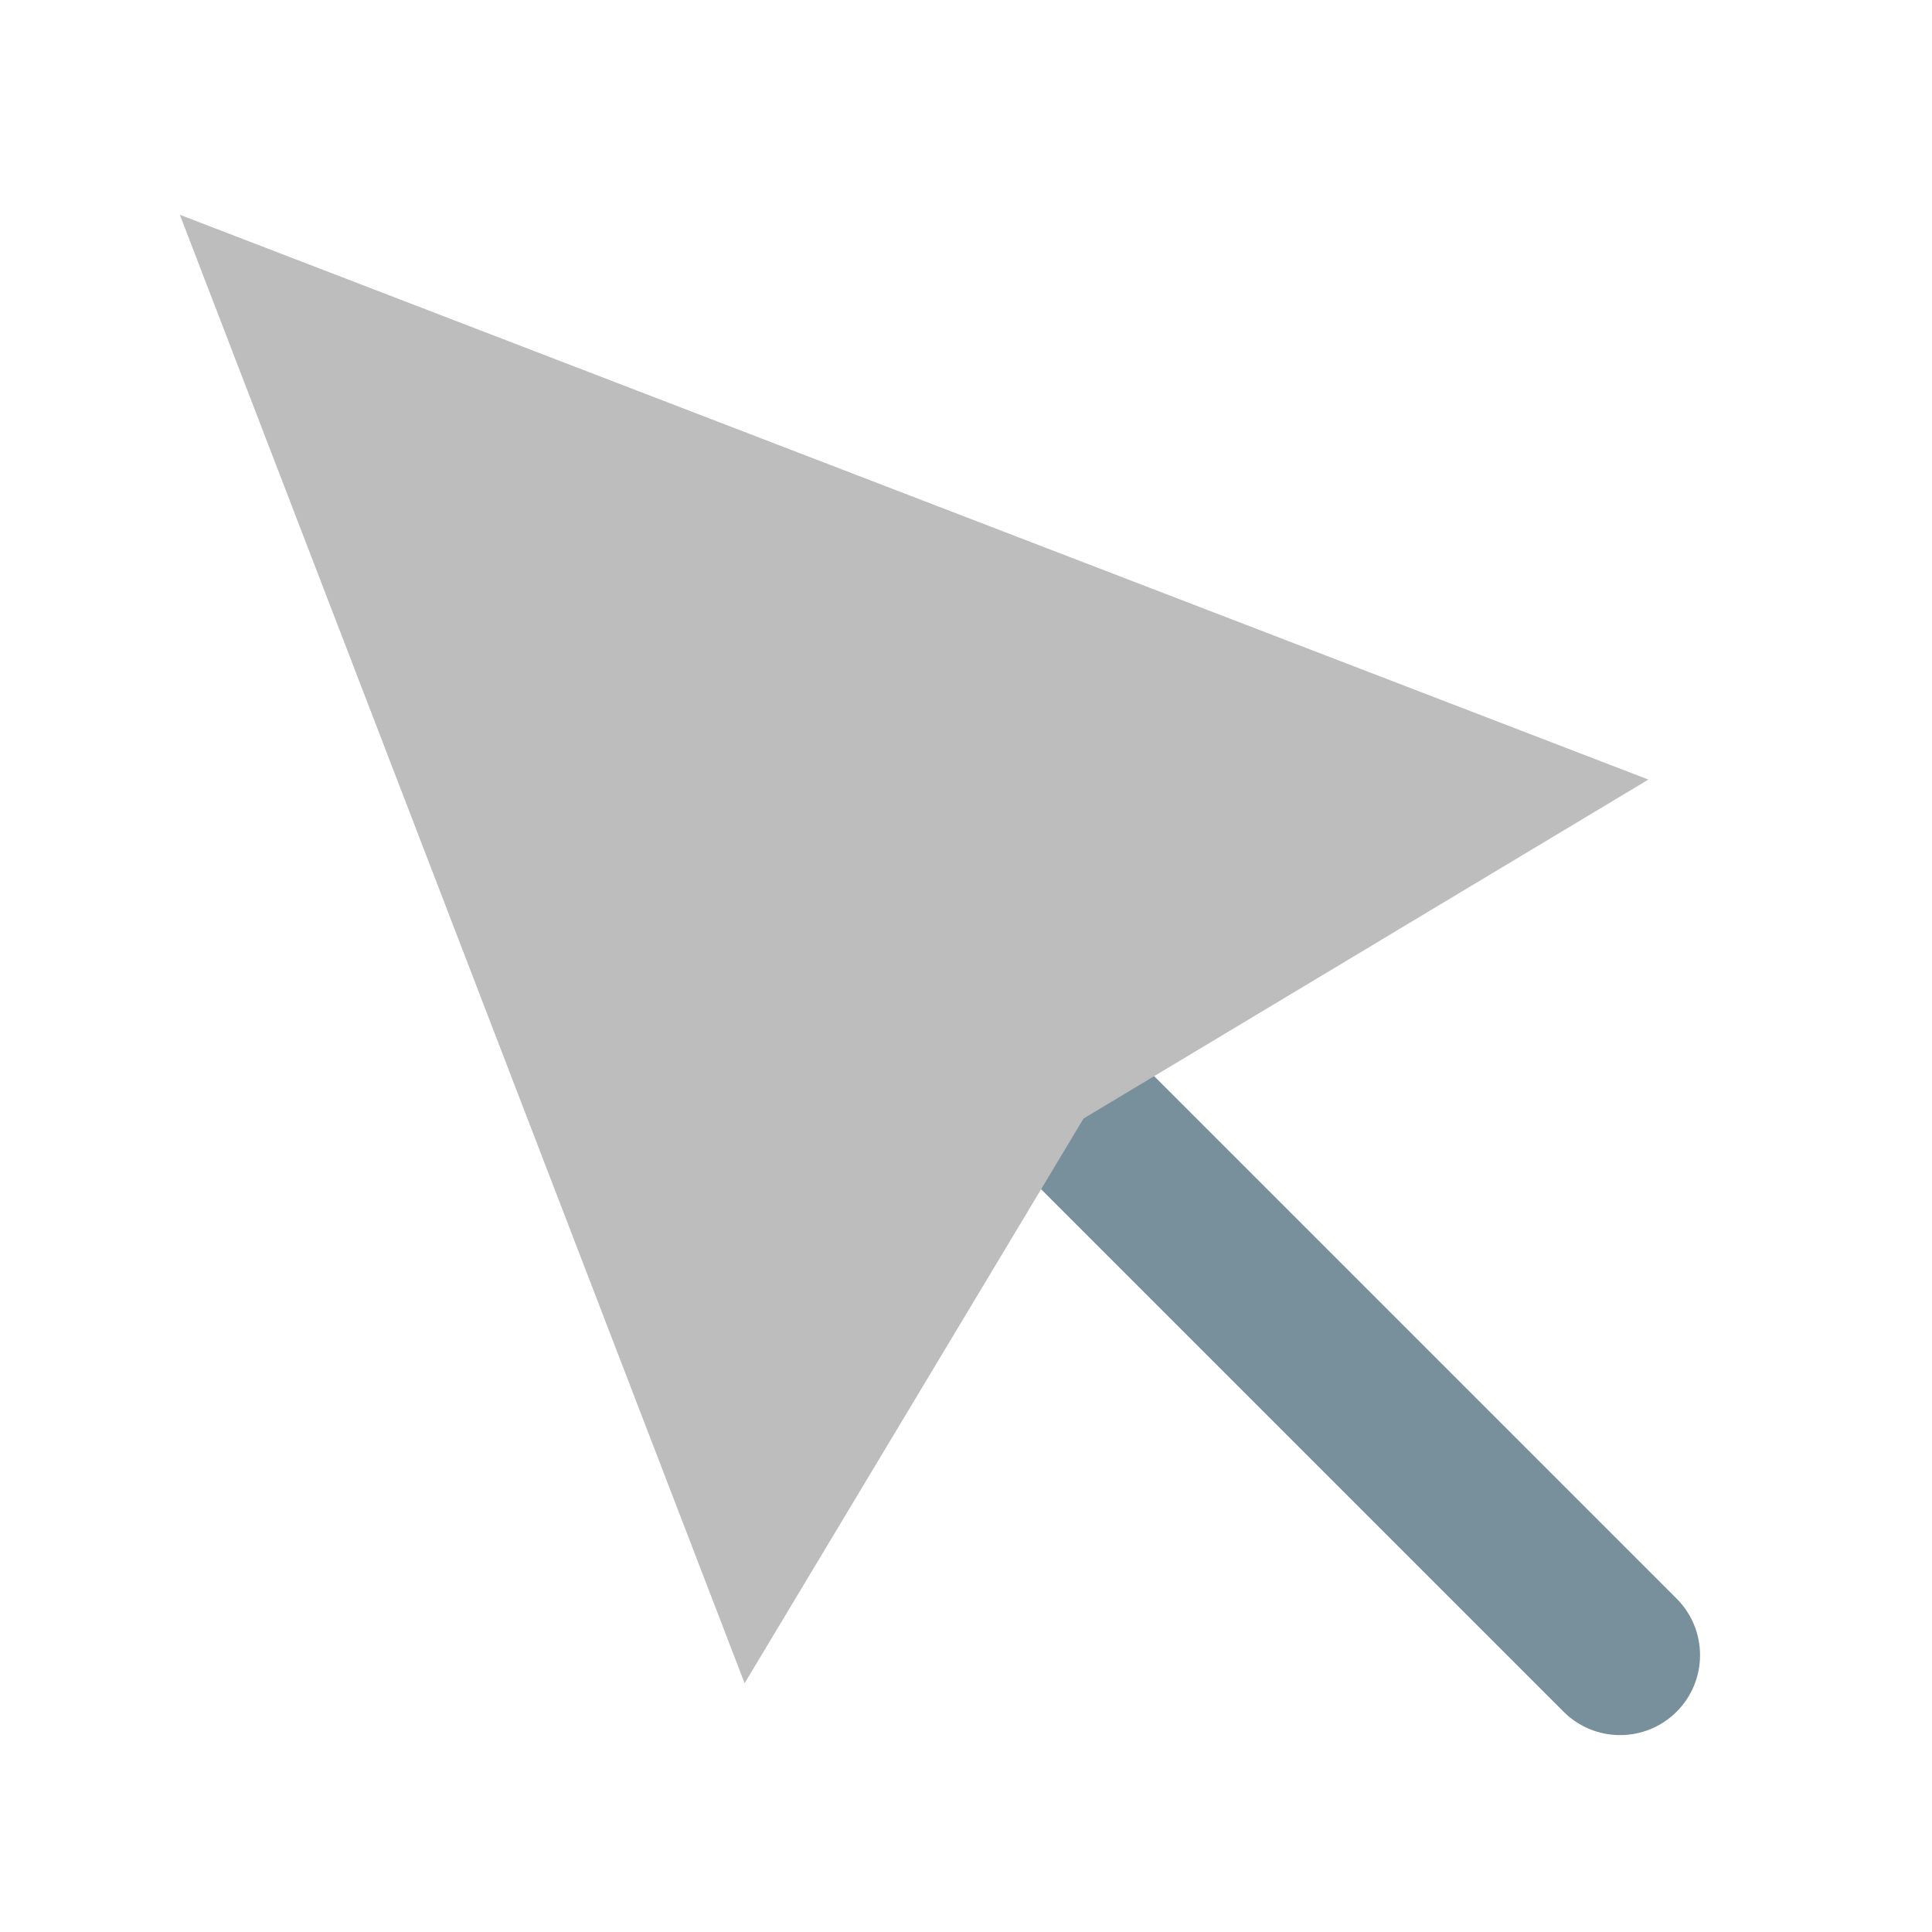
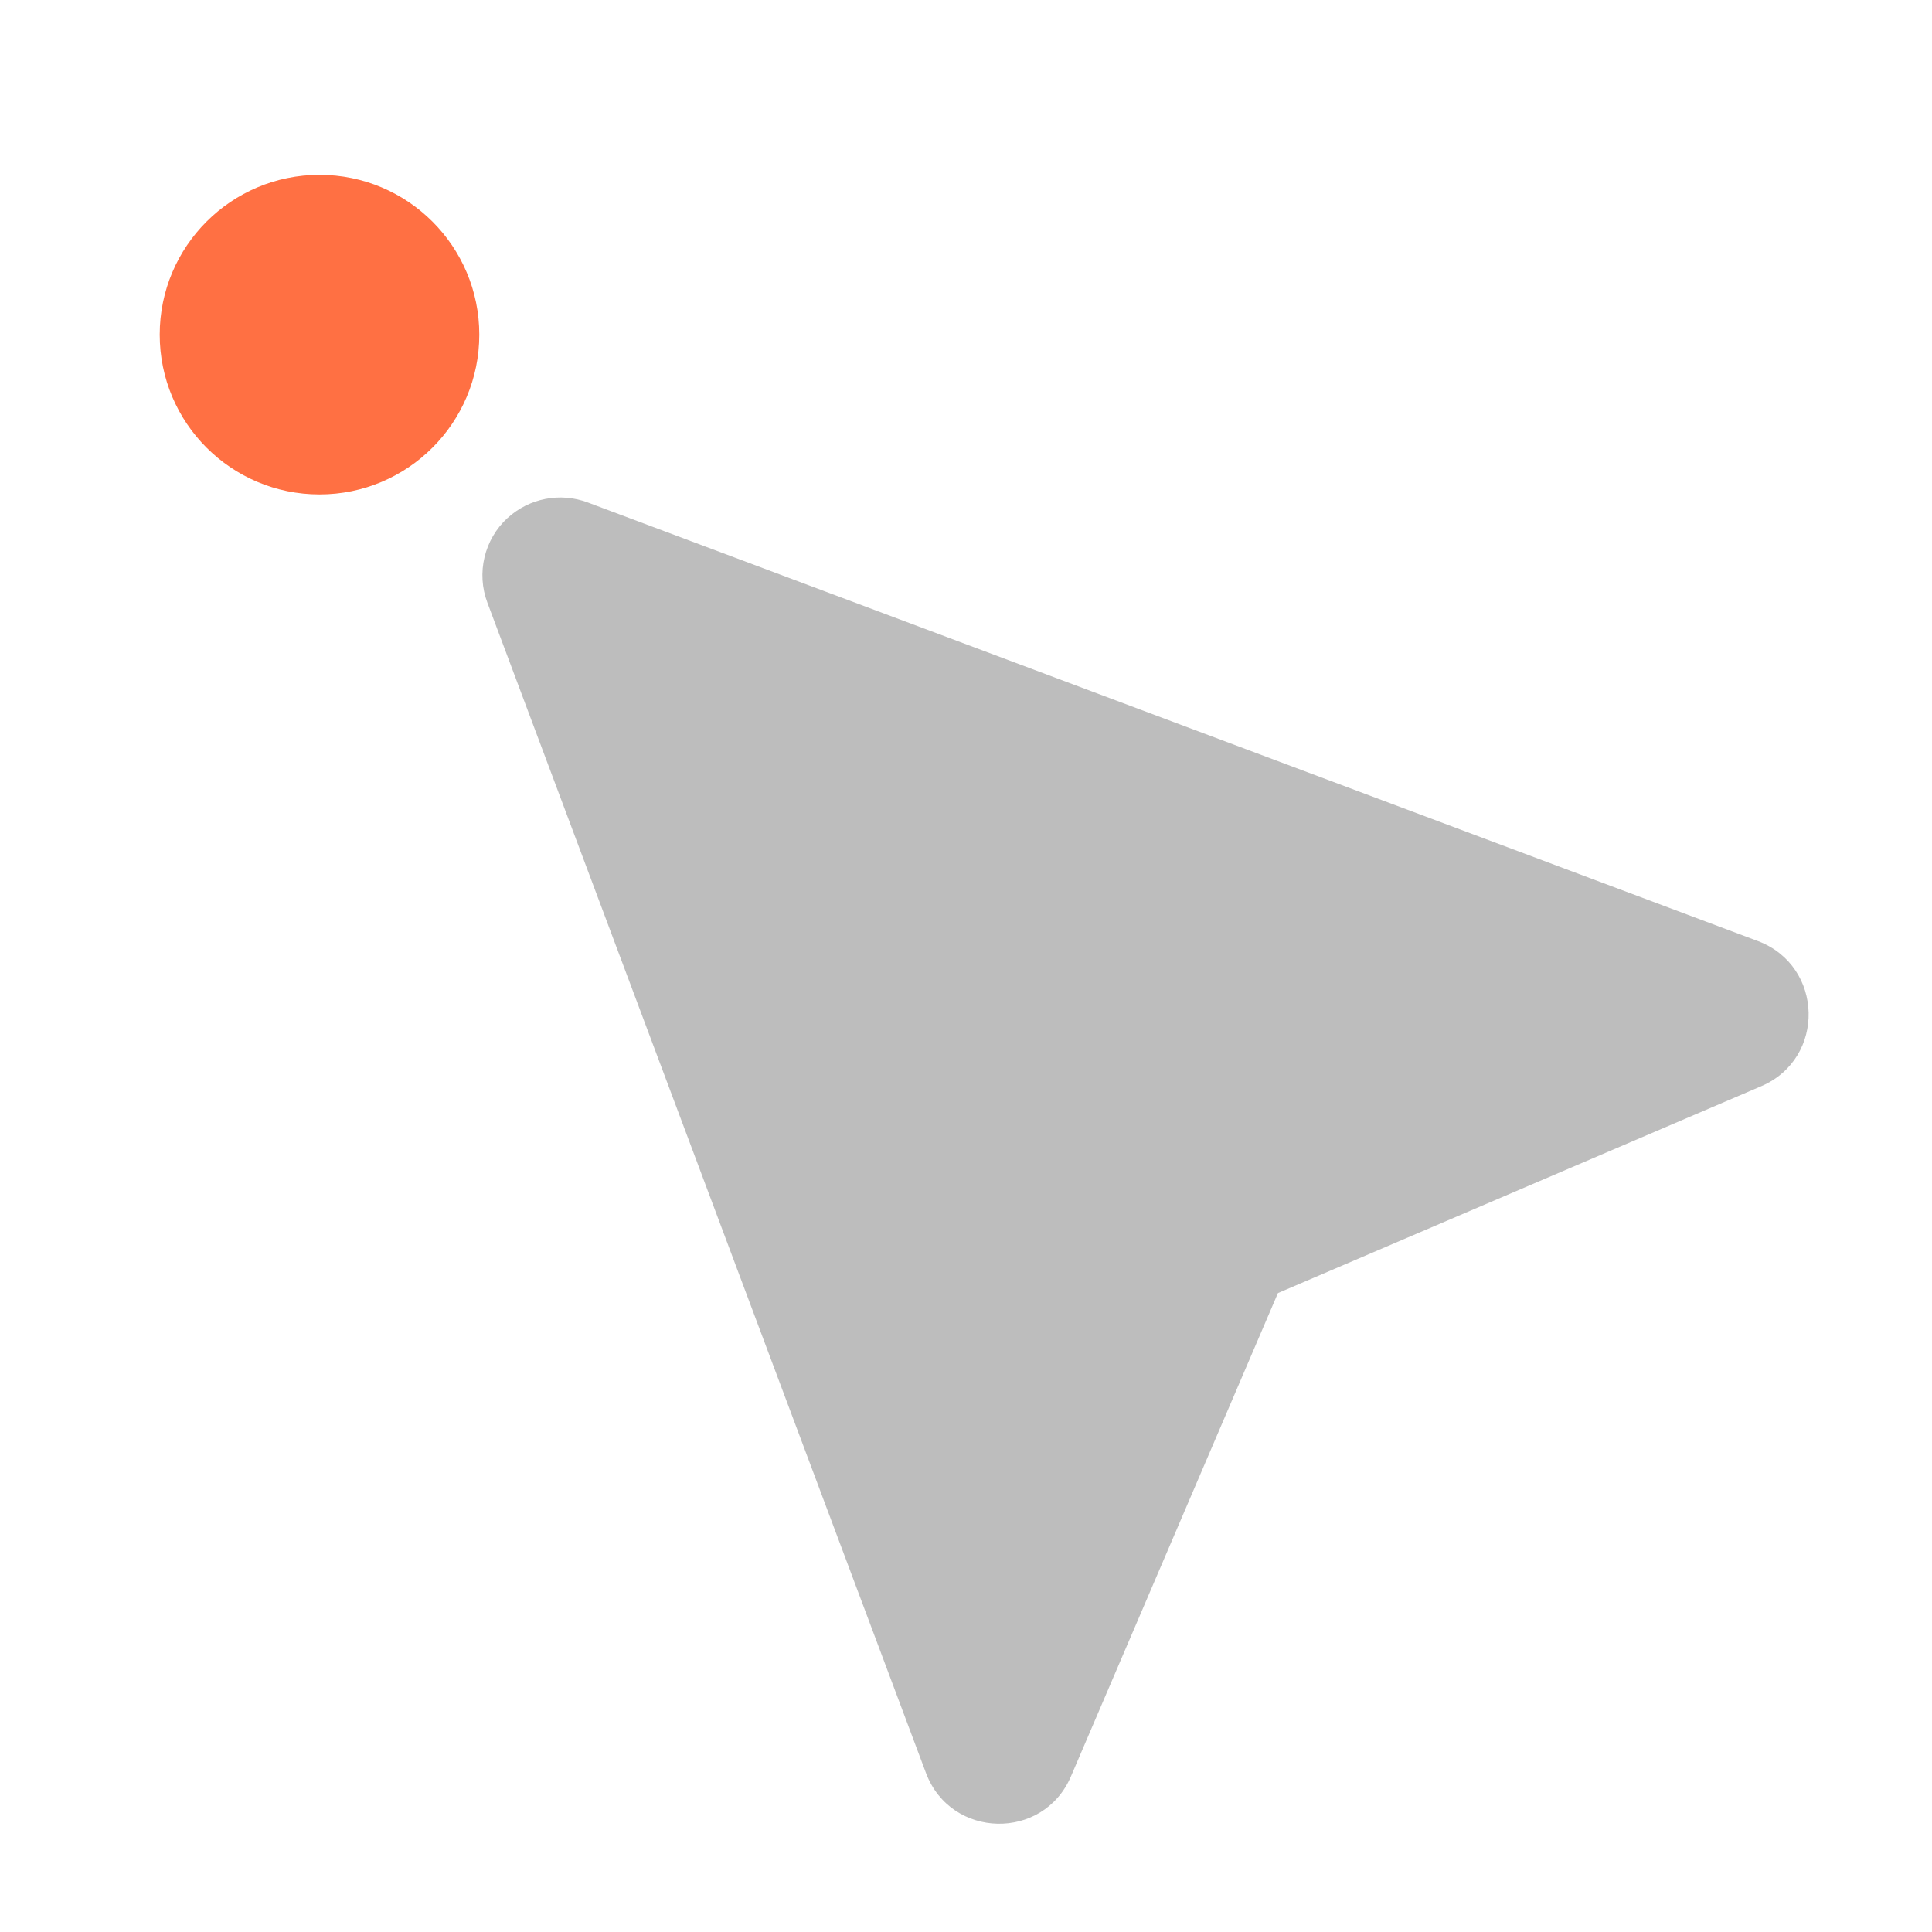
- <svg xmlns="http://www.w3.org/2000/svg" width="32" height="32" viewBox="0 0 24 24">
-   <path d="M11.703 12.14a.997.997 0 0 1 1.406 0l7.72 7.72a.993.993 0 1 1-1.407 1.402l-7.719-7.719a.993.993 0 0 1 0-1.402zm0 0" fill="#78909c" />
-   <path d="M2.234 2.668L9.25 20.91l4.21-7.015 7.017-4.211zm0 0" fill-rule="evenodd" fill="#bdbdbd" />
+ <svg xmlns="http://www.w3.org/2000/svg" width="24" height="24">
+   <path d="M6.305 6.434a.968.968 0 0 0-.25 1.054l5.449 14.54c.309.816 1.457.843 1.8.038l2.571-6.003 6.004-2.57c.805-.345.777-1.493-.04-1.802L7.302 6.242a.97.97 0 0 0-.996.192zm0 0" fill="#bdbdbd" />
+   <path d="M3.969 2.172a1.985 1.985 0 1 1 0 3.97 1.985 1.985 0 0 1 0-3.97zm0 0" fill="#ff7043" />
</svg>
